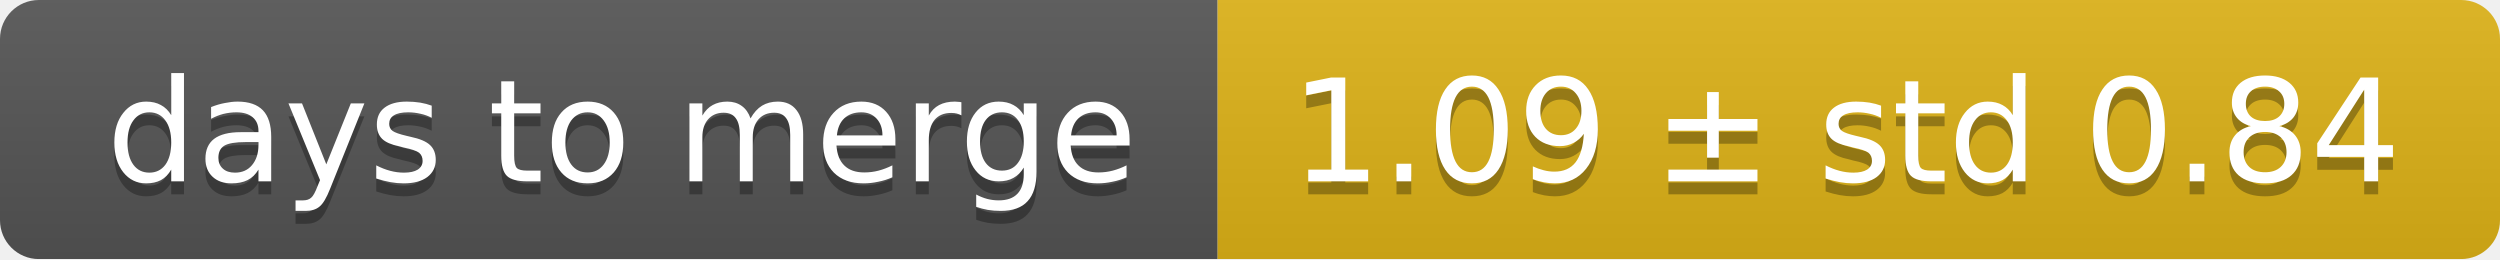
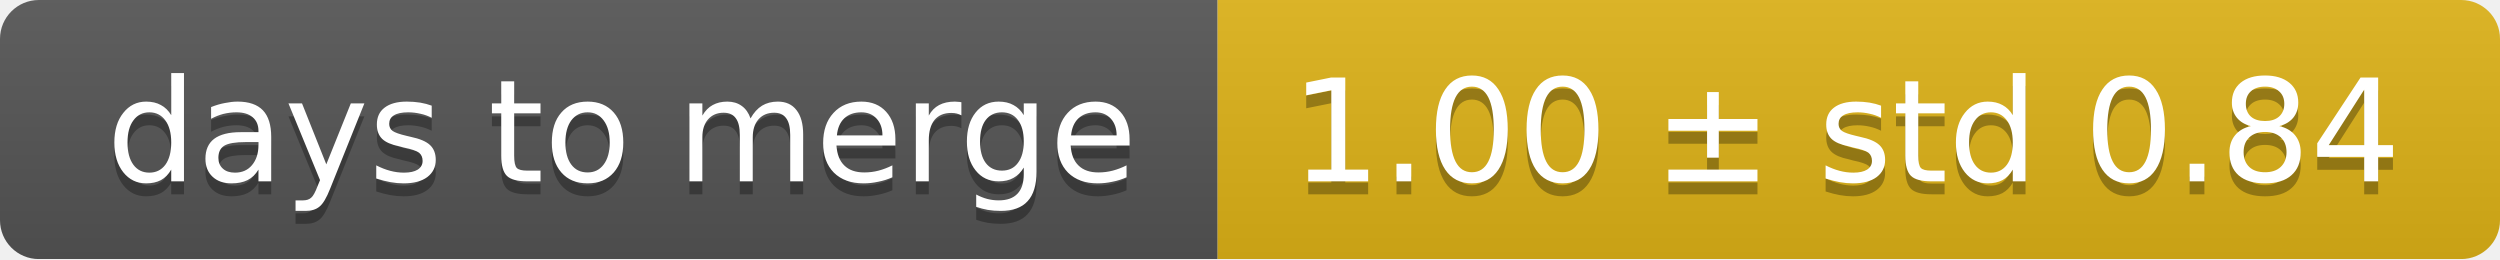
<svg xmlns="http://www.w3.org/2000/svg" width="193" height="20">
  <linearGradient id="smooth" x2="0" y2="100%">
    <stop offset="0" stop-color="#bbb" stop-opacity=".1" />
    <stop offset="1" stop-opacity=".1" />
  </linearGradient>
  <mask id="round">
    <rect width="193" height="20" rx="3" fill="#fff" />
  </mask>
  <g mask="url(#round)">
    <rect width="94" height="20" fill="#555" />
    <rect x="94" width="99" height="20" fill="#dfb317" />
    <rect width="193" height="20" fill="url(#smooth)" />
  </g>
  <g fill="#fff" text-anchor="middle" font-family="DejaVu Sans,Verdana,Geneva,sans-serif" font-size="11">
    <text x="48" y="15" fill="#010101" fill-opacity=".3">days to merge</text>
    <text x="48" y="14">days to merge</text>
-     <text x="142.5" y="15" fill="#010101" fill-opacity=".3">1.09 ± std 0.84</text>
-     <text x="142.5" y="14">1.09 ± std 0.84</text>
+     <text x="142.5" y="15" fill="#010101" fill-opacity=".3">1.00 ± std 0.84</text>
+     <text x="142.5" y="14">1.00 ± std 0.84</text>
  </g>
</svg>
